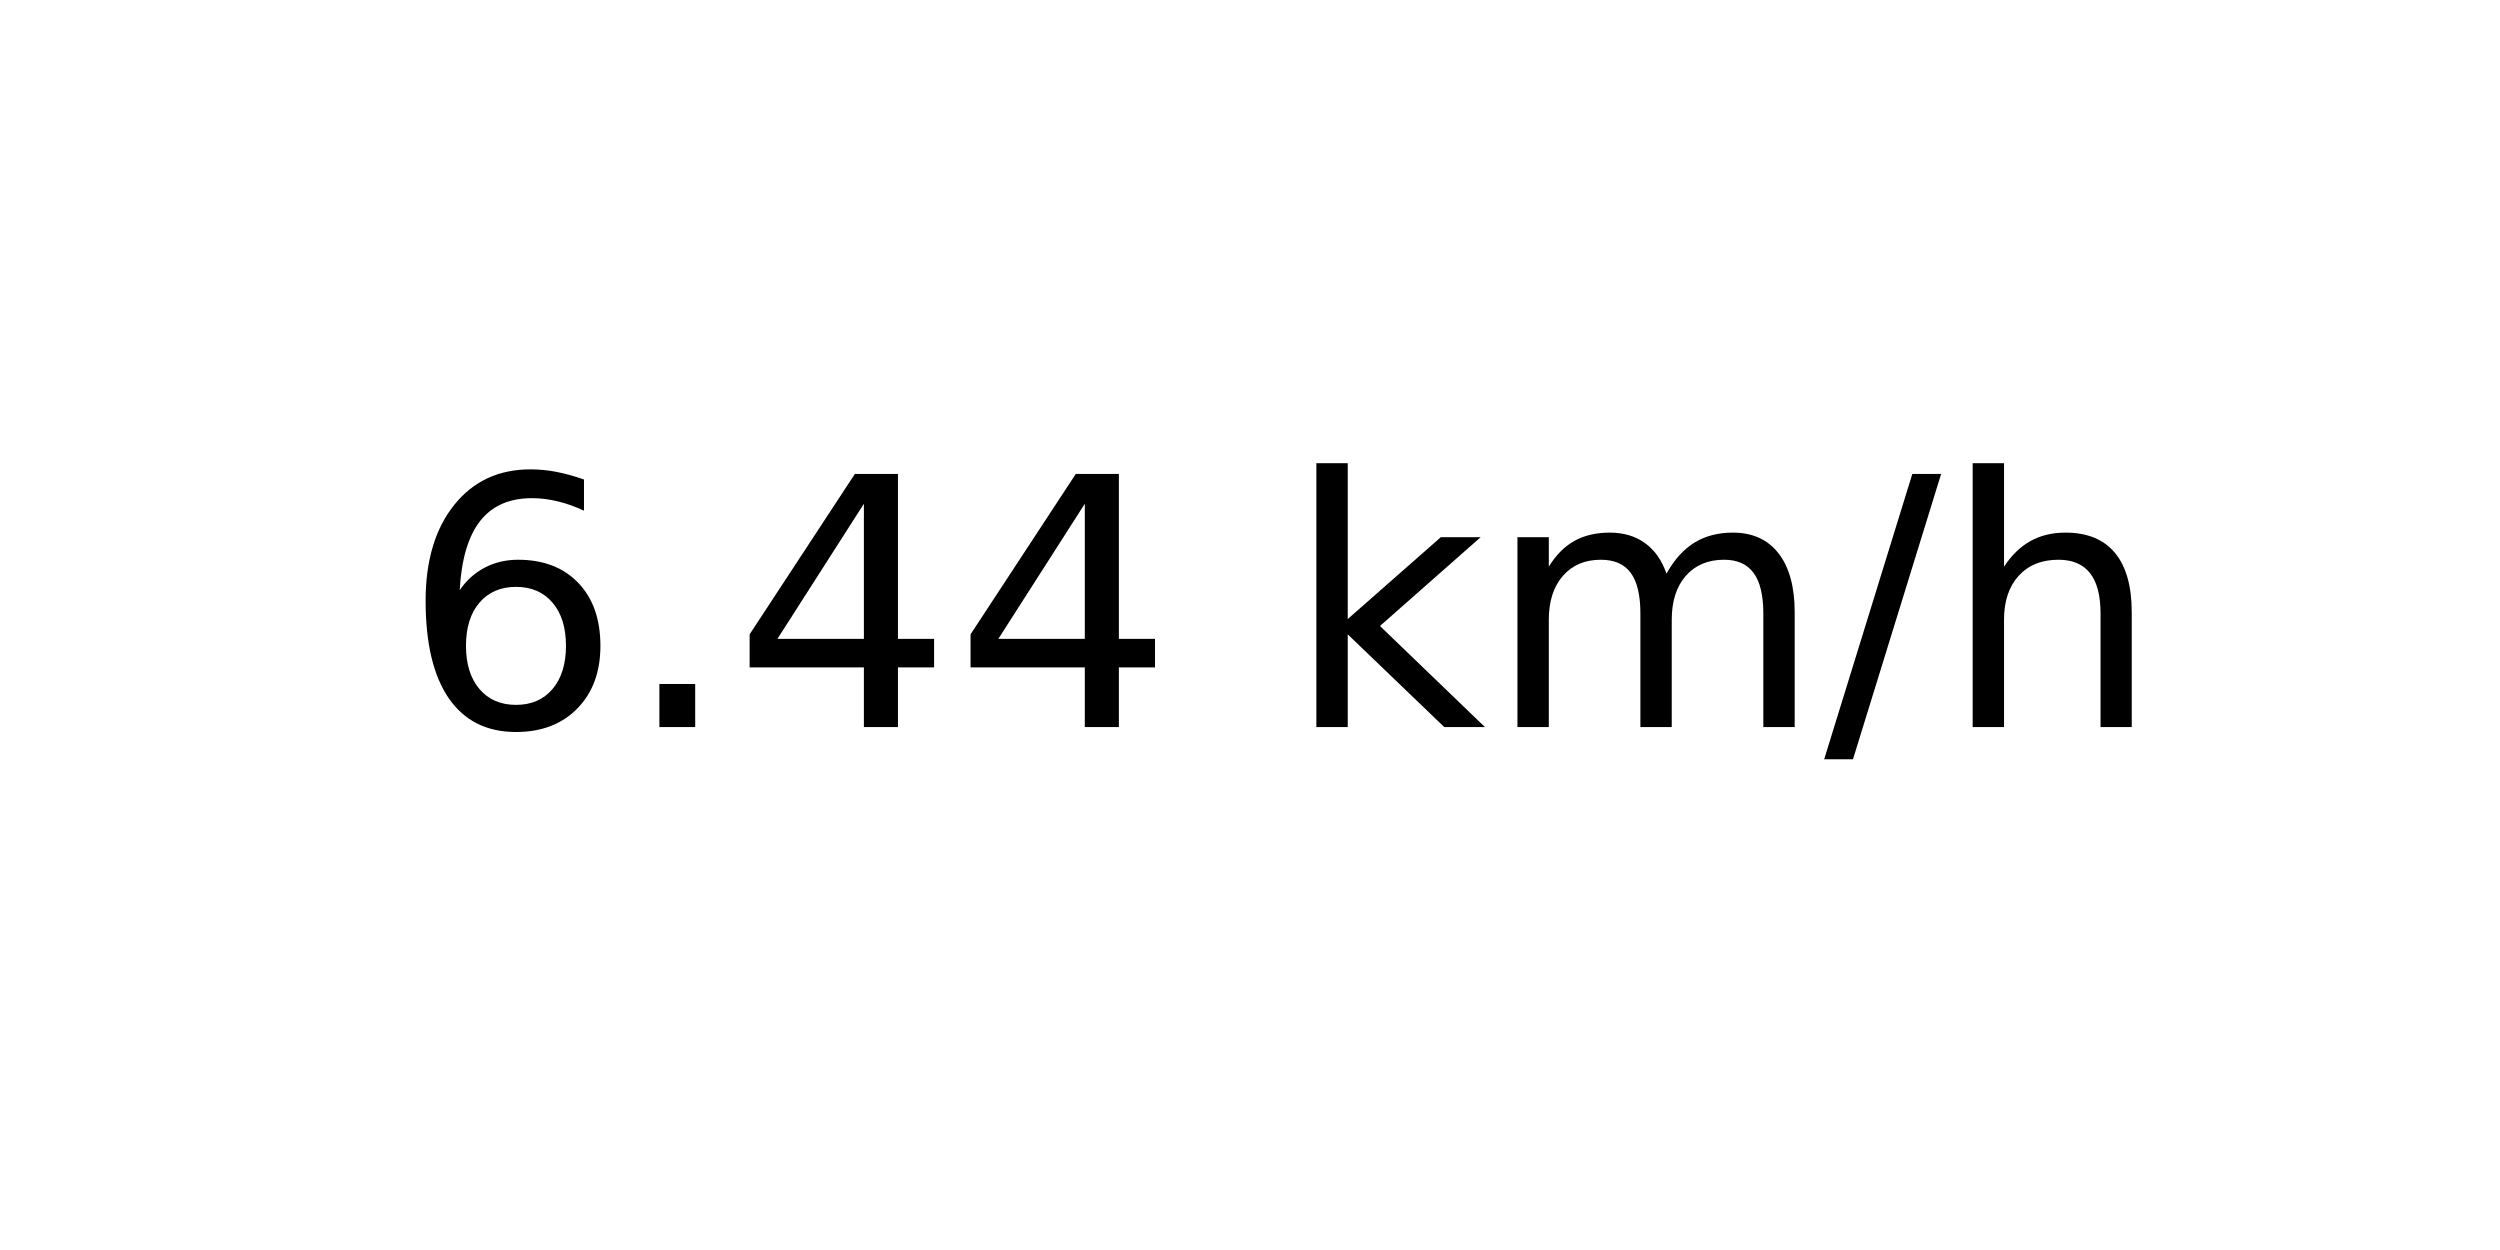
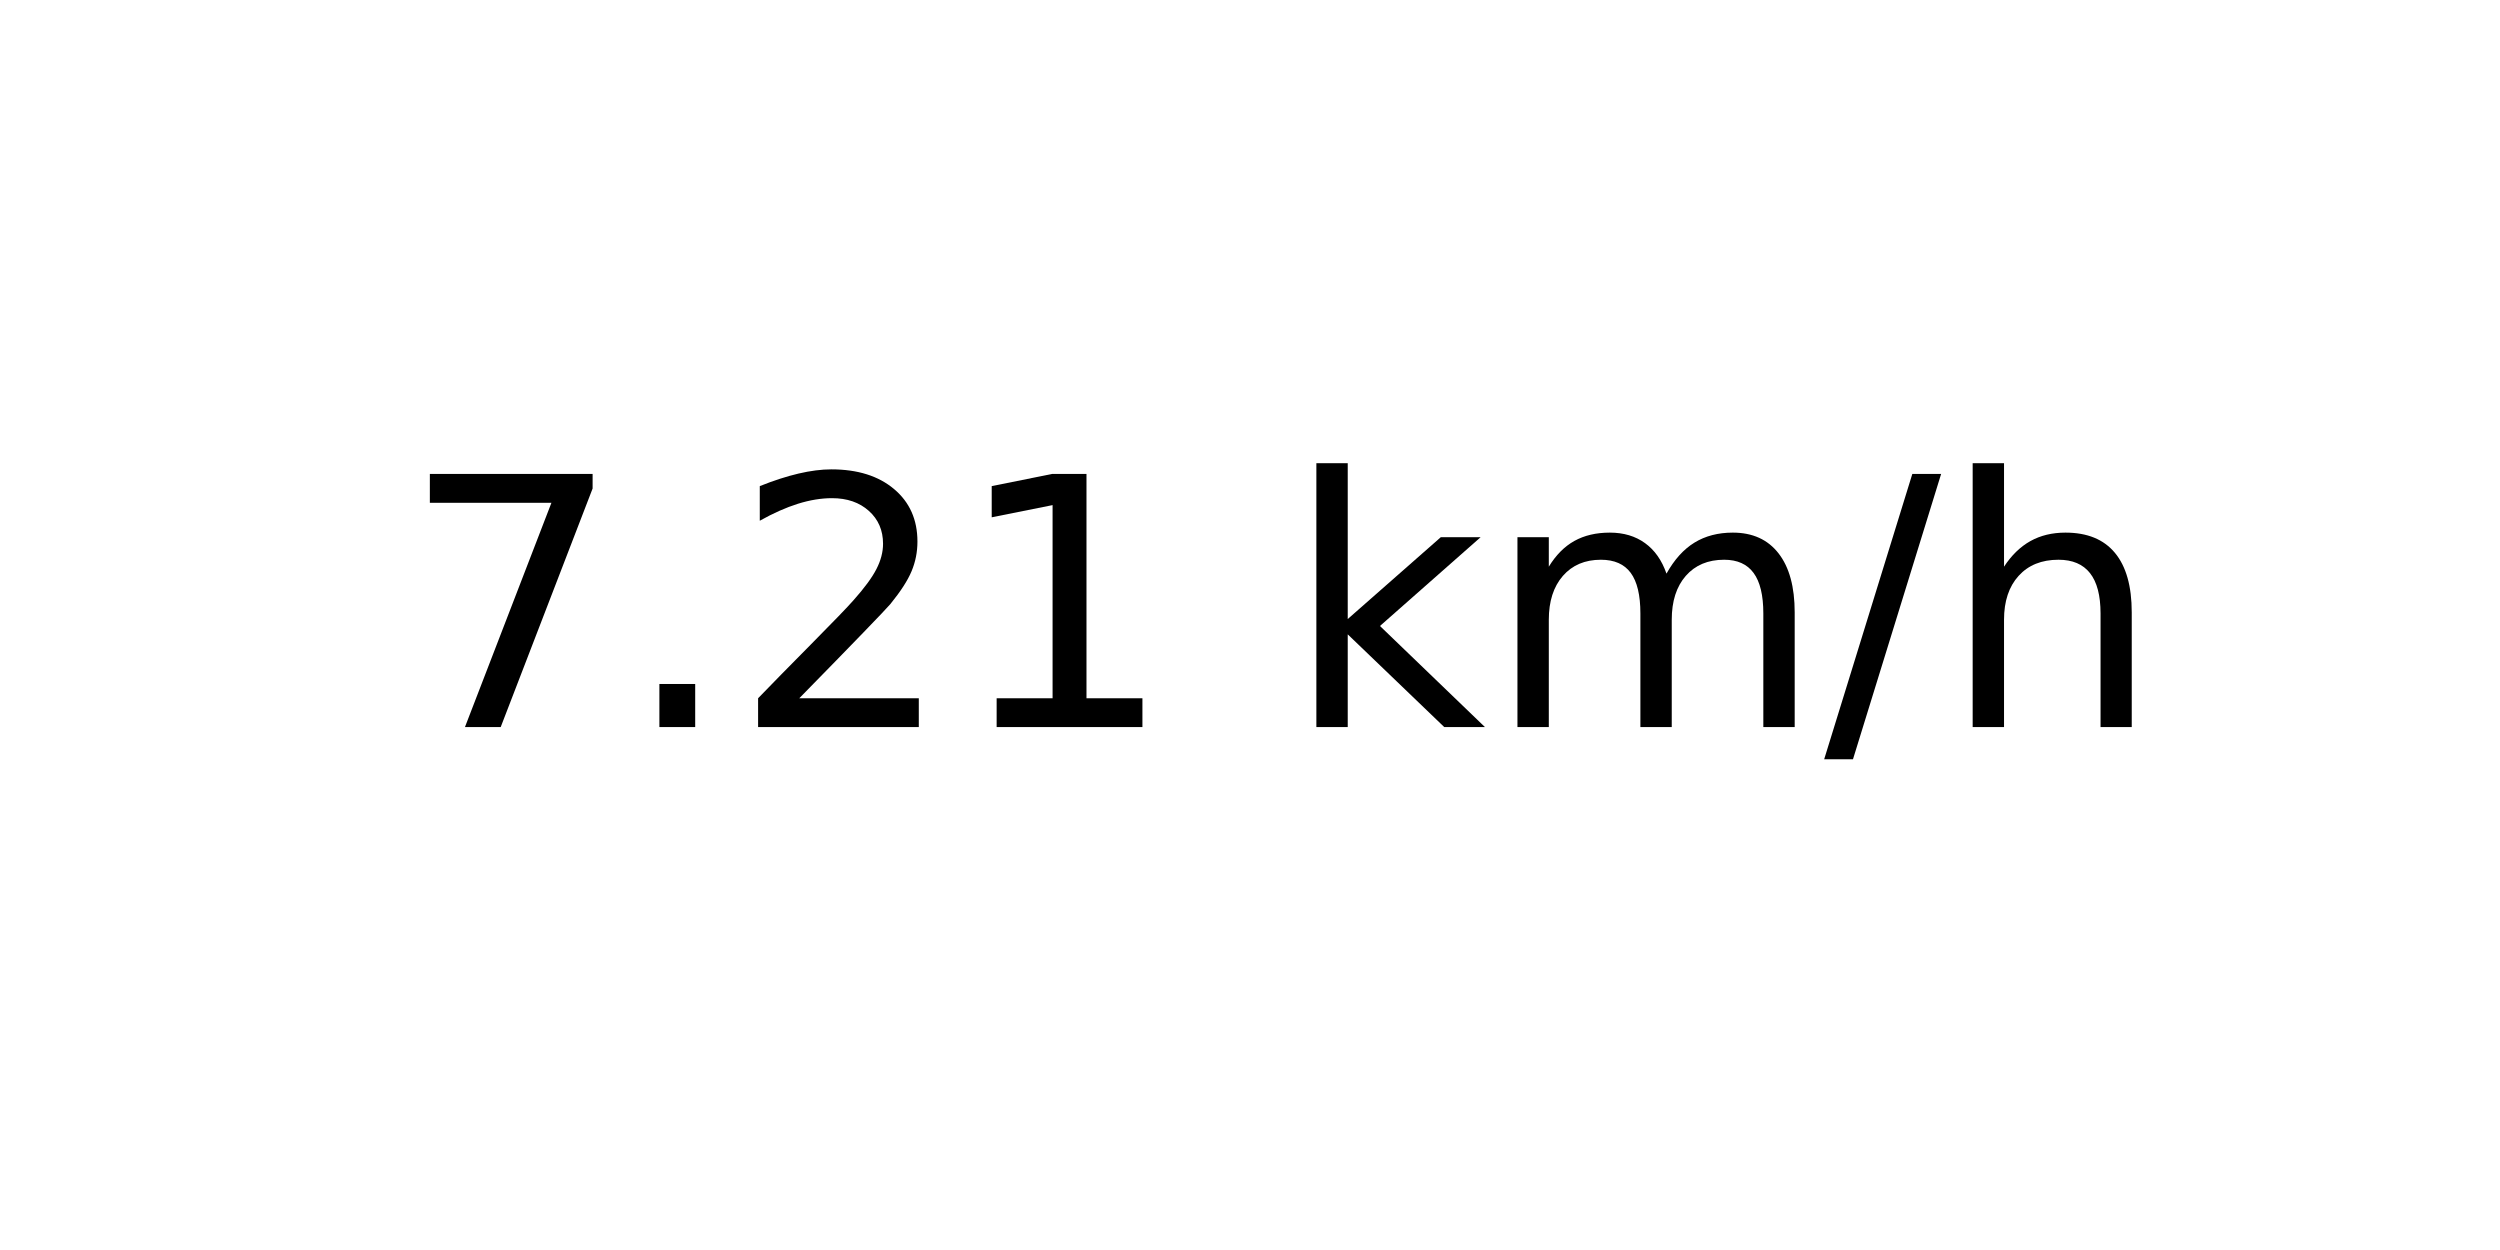
<svg xmlns="http://www.w3.org/2000/svg" xmlns:xlink="http://www.w3.org/1999/xlink" width="72pt" height="36pt" viewBox="0 0 72 36" version="1.1">
  <defs>
    <style type="text/css">*{stroke-linejoin: round; stroke-linecap: butt}</style>
  </defs>
  <g id="figure_1">
    <g id="axes_1">
      <g id="text_1">
        <g transform="translate(11.55937 20.93937) scale(0.1 -0.1)">
          <defs>
-             <path id="DejaVuSans-36" d="M 2113 2584  Q 1688 2584 1439 2293  Q 1191 2003 1191 1497  Q 1191 994 1439 701  Q 1688 409 2113 409  Q 2538 409 2786 701  Q 3034 994 3034 1497  Q 3034 2003 2786 2293  Q 2538 2584 2113 2584  z M 3366 4563  L 3366 3988  Q 3128 4100 2886 4159  Q 2644 4219 2406 4219  Q 1781 4219 1451 3797  Q 1122 3375 1075 2522  Q 1259 2794 1537 2939  Q 1816 3084 2150 3084  Q 2853 3084 3261 2657  Q 3669 2231 3669 1497  Q 3669 778 3244 343  Q 2819 -91 2113 -91  Q 1303 -91 875 529  Q 447 1150 447 2328  Q 447 3434 972 4092  Q 1497 4750 2381 4750  Q 2619 4750 2861 4703  Q 3103 4656 3366 4563  z " transform="scale(0.015625)" />
+             <path id="DejaVuSans-37" d="M 525 4666  L 3525 4666  L 3525 4397  L 1831 0  L 1172 0  L 2766 4134  L 525 4134  L 525 4666  z " transform="scale(0.015625)" />
            <path id="DejaVuSans-2e" d="M 684 794  L 1344 794  L 1344 0  L 684 0  L 684 794  z " transform="scale(0.015625)" />
-             <path id="DejaVuSans-34" d="M 2419 4116  L 825 1625  L 2419 1625  L 2419 4116  z M 2253 4666  L 3047 4666  L 3047 1625  L 3713 1625  L 3713 1100  L 3047 1100  L 3047 0  L 2419 0  L 2419 1100  L 313 1100  L 313 1709  L 2253 4666  z " transform="scale(0.015625)" />
+             <path id="DejaVuSans-32" d="M 1228 531  L 3431 531  L 3431 0  L 469 0  L 469 531  Q 828 903 1448 1529  Q 2069 2156 2228 2338  Q 2531 2678 2651 2914  Q 2772 3150 2772 3378  Q 2772 3750 2511 3984  Q 2250 4219 1831 4219  Q 1534 4219 1204 4116  Q 875 4013 500 3803  L 500 4441  Q 881 4594 1212 4672  Q 1544 4750 1819 4750  Q 2544 4750 2975 4387  Q 3406 4025 3406 3419  Q 3406 3131 3298 2873  Q 3191 2616 2906 2266  Q 2828 2175 2409 1742  Q 1991 1309 1228 531  z " transform="scale(0.015625)" />
+             <path id="DejaVuSans-31" d="M 794 531  L 1825 531  L 1825 4091  L 703 3866  L 703 4441  L 1819 4666  L 2450 4666  L 2450 531  L 3481 531  L 3481 0  L 794 0  L 794 531  z " transform="scale(0.015625)" />
            <path id="DejaVuSans-20" transform="scale(0.015625)" />
            <path id="DejaVuSans-6b" d="M 581 4863  L 1159 4863  L 1159 1991  L 2875 3500  L 3609 3500  L 1753 1863  L 3688 0  L 2938 0  L 1159 1709  L 1159 0  L 581 0  L 581 4863  z " transform="scale(0.015625)" />
            <path id="DejaVuSans-6d" d="M 3328 2828  Q 3544 3216 3844 3400  Q 4144 3584 4550 3584  Q 5097 3584 5394 3201  Q 5691 2819 5691 2113  L 5691 0  L 5113 0  L 5113 2094  Q 5113 2597 4934 2840  Q 4756 3084 4391 3084  Q 3944 3084 3684 2787  Q 3425 2491 3425 1978  L 3425 0  L 2847 0  L 2847 2094  Q 2847 2600 2669 2842  Q 2491 3084 2119 3084  Q 1678 3084 1418 2786  Q 1159 2488 1159 1978  L 1159 0  L 581 0  L 581 3500  L 1159 3500  L 1159 2956  Q 1356 3278 1631 3431  Q 1906 3584 2284 3584  Q 2666 3584 2933 3390  Q 3200 3197 3328 2828  z " transform="scale(0.015625)" />
            <path id="DejaVuSans-2f" d="M 1625 4666  L 2156 4666  L 531 -594  L 0 -594  L 1625 4666  z " transform="scale(0.015625)" />
            <path id="DejaVuSans-68" d="M 3513 2113  L 3513 0  L 2938 0  L 2938 2094  Q 2938 2591 2744 2837  Q 2550 3084 2163 3084  Q 1697 3084 1428 2787  Q 1159 2491 1159 1978  L 1159 0  L 581 0  L 581 4863  L 1159 4863  L 1159 2956  Q 1366 3272 1645 3428  Q 1925 3584 2291 3584  Q 2894 3584 3203 3211  Q 3513 2838 3513 2113  z " transform="scale(0.015625)" />
          </defs>
-           <use xlink:href="#DejaVuSans-36" />
+           <use xlink:href="#DejaVuSans-37" />
          <use xlink:href="#DejaVuSans-2e" x="63.623" />
-           <use xlink:href="#DejaVuSans-34" x="95.41" />
-           <use xlink:href="#DejaVuSans-34" x="159.033" />
+           <use xlink:href="#DejaVuSans-32" x="95.41" />
+           <use xlink:href="#DejaVuSans-31" x="159.033" />
          <use xlink:href="#DejaVuSans-20" x="222.656" />
          <use xlink:href="#DejaVuSans-6b" x="254.443" />
          <use xlink:href="#DejaVuSans-6d" x="312.354" />
          <use xlink:href="#DejaVuSans-2f" x="409.766" />
          <use xlink:href="#DejaVuSans-68" x="443.457" />
        </g>
      </g>
    </g>
  </g>
</svg>
